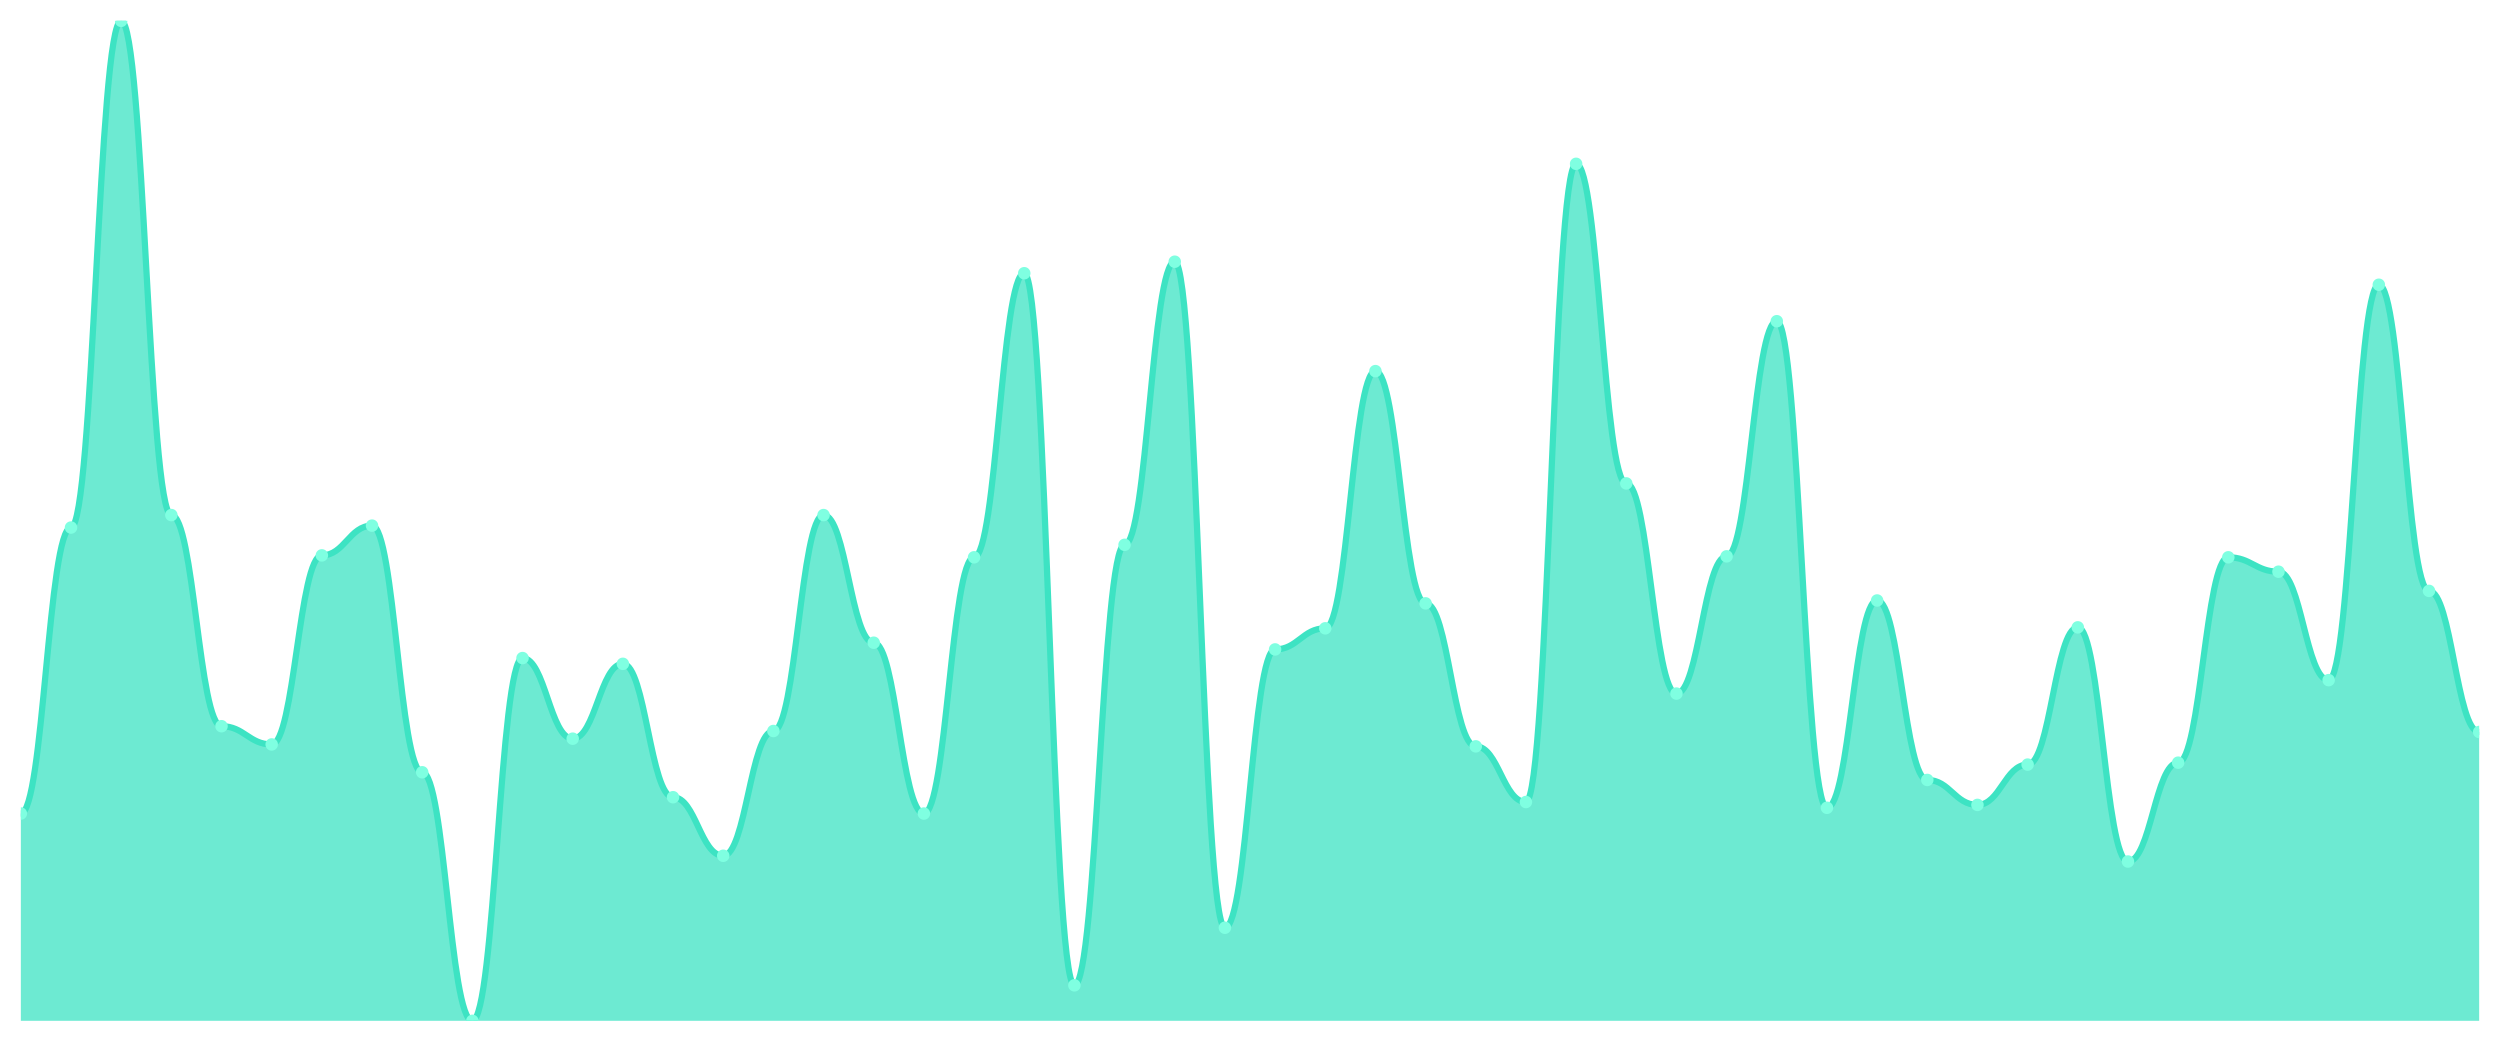
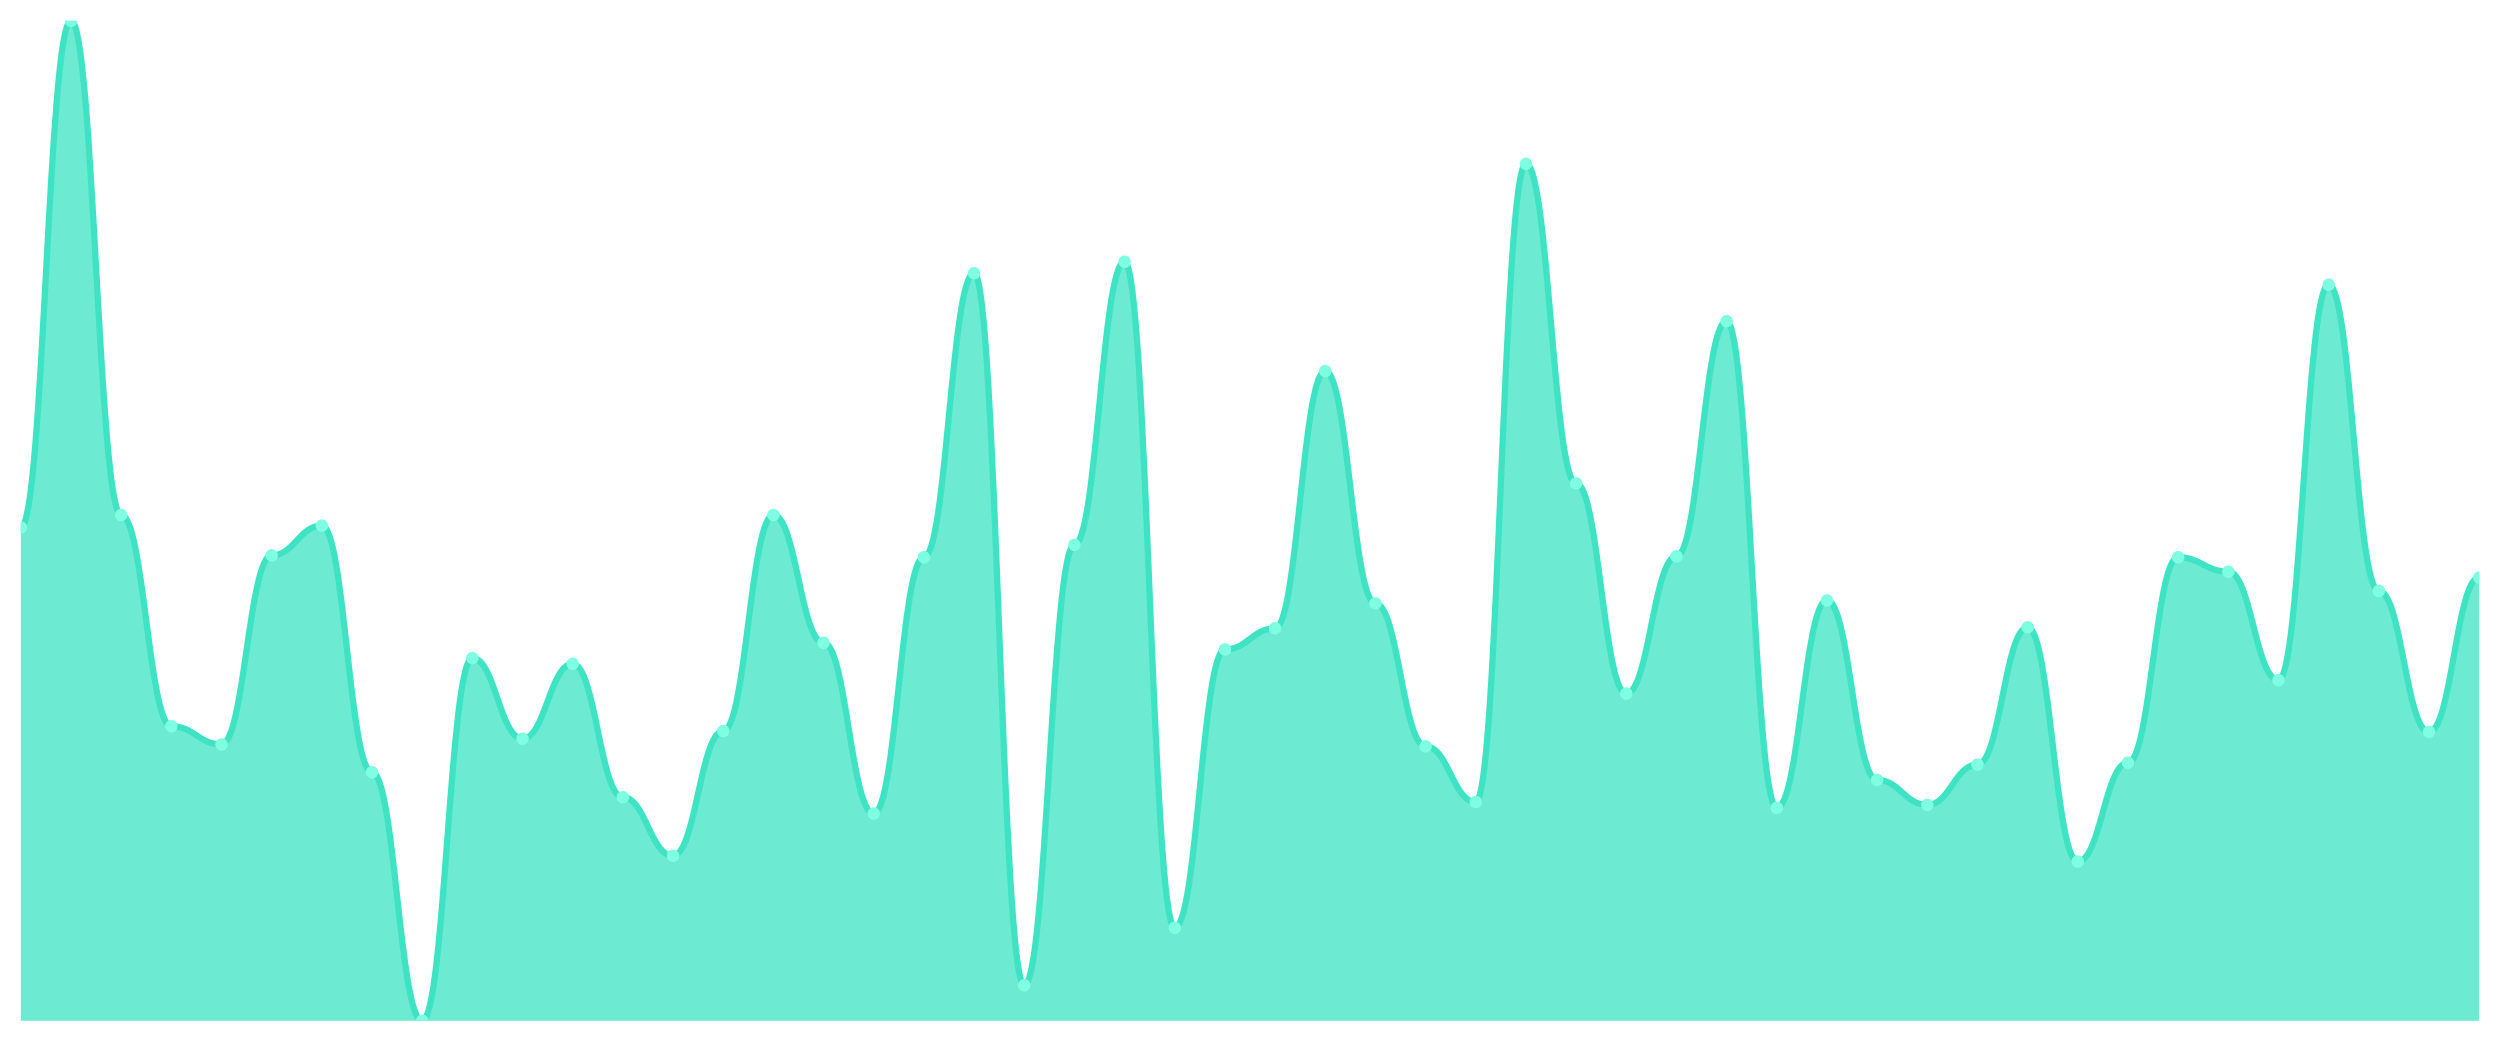
<svg xmlns="http://www.w3.org/2000/svg" viewBox="0 0 1200 500" width="1200" height="500">
  <defs>
    <clipPath id="c">
      <rect x="10" y="10" width="1180" height="480" />
    </clipPath>
  </defs>
  <rect width="1200" height="500" fill="none" />
  <g clip-path="url(#c)">
-     <path d="M 10,490 L 10,390.499 C 20.837,390.499 23.245,253.225 34.082,253.225 C 44.918,253.225 47.327,10 58.163,10 C 69,10 71.408,247.236 82.245,247.236 C 93.082,247.236 95.49,348.58 106.327,348.58 C 117.163,348.58 119.571,357.332 130.408,357.332 C 141.245,357.332 143.653,266.583 154.49,266.583 C 165.327,266.583 167.735,252.303 178.571,252.303 C 189.408,252.303 191.816,370.691 202.653,370.691 C 213.49,370.691 215.898,490 226.735,490 C 237.571,490 239.98,315.873 250.816,315.873 C 261.653,315.873 264.061,354.568 274.898,354.568 C 285.735,354.568 288.143,318.637 298.98,318.637 C 309.816,318.637 312.224,382.668 323.061,382.668 C 333.898,382.668 336.306,410.768 347.143,410.768 C 357.98,410.768 360.388,350.883 371.224,350.883 C 382.061,350.883 384.469,247.236 395.306,247.236 C 406.143,247.236 408.551,308.503 419.388,308.503 C 430.224,308.503 432.633,390.499 443.469,390.499 C 454.306,390.499 456.714,267.505 467.551,267.505 C 478.388,267.505 480.796,131.152 491.633,131.152 C 502.469,131.152 504.878,472.956 515.714,472.956 C 526.551,472.956 528.959,261.516 539.796,261.516 C 550.633,261.516 553.041,125.624 563.878,125.624 C 574.714,125.624 577.122,445.317 587.959,445.317 C 598.796,445.317 601.204,311.727 612.041,311.727 C 622.878,311.727 625.286,301.593 636.122,301.593 C 646.959,301.593 649.367,178.138 660.204,178.138 C 671.041,178.138 673.449,289.616 684.286,289.616 C 695.122,289.616 697.531,358.253 708.367,358.253 C 719.204,358.253 721.612,384.971 732.449,384.971 C 743.286,384.971 745.694,78.637 756.531,78.637 C 767.367,78.637 769.776,232.035 780.612,232.035 C 791.449,232.035 793.857,332.917 804.694,332.917 C 815.531,332.917 817.939,267.044 828.776,267.044 C 839.612,267.044 842.02,154.184 852.857,154.184 C 863.694,154.184 866.102,387.735 876.939,387.735 C 887.776,387.735 890.184,288.234 901.02,288.234 C 911.857,288.234 914.265,374.376 925.102,374.376 C 935.939,374.376 938.347,386.353 949.184,386.353 C 960.02,386.353 962.429,367.006 973.265,367.006 C 984.102,367.006 986.51,301.132 997.347,301.132 C 1008.184,301.132 1010.592,413.532 1021.429,413.532 C 1032.265,413.532 1034.673,366.084 1045.51,366.084 C 1056.347,366.084 1058.755,267.505 1069.592,267.505 C 1080.429,267.505 1082.837,274.415 1093.673,274.415 C 1104.51,274.415 1106.918,326.468 1117.755,326.468 C 1128.592,326.468 1131,136.679 1141.837,136.679 C 1152.673,136.679 1155.082,283.628 1165.918,283.628 C 1176.755,283.628 1179.163,351.344 1190,351.344 L 1190,490 Z" fill="rgba(61,227,195,0.75)" />
-     <path d="M 10,390.499 C 20.837,390.499 23.245,253.225 34.082,253.225 C 44.918,253.225 47.327,10 58.163,10 C 69,10 71.408,247.236 82.245,247.236 C 93.082,247.236 95.49,348.58 106.327,348.58 C 117.163,348.58 119.571,357.332 130.408,357.332 C 141.245,357.332 143.653,266.583 154.49,266.583 C 165.327,266.583 167.735,252.303 178.571,252.303 C 189.408,252.303 191.816,370.691 202.653,370.691 C 213.49,370.691 215.898,490 226.735,490 C 237.571,490 239.98,315.873 250.816,315.873 C 261.653,315.873 264.061,354.568 274.898,354.568 C 285.735,354.568 288.143,318.637 298.98,318.637 C 309.816,318.637 312.224,382.668 323.061,382.668 C 333.898,382.668 336.306,410.768 347.143,410.768 C 357.98,410.768 360.388,350.883 371.224,350.883 C 382.061,350.883 384.469,247.236 395.306,247.236 C 406.143,247.236 408.551,308.503 419.388,308.503 C 430.224,308.503 432.633,390.499 443.469,390.499 C 454.306,390.499 456.714,267.505 467.551,267.505 C 478.388,267.505 480.796,131.152 491.633,131.152 C 502.469,131.152 504.878,472.956 515.714,472.956 C 526.551,472.956 528.959,261.516 539.796,261.516 C 550.633,261.516 553.041,125.624 563.878,125.624 C 574.714,125.624 577.122,445.317 587.959,445.317 C 598.796,445.317 601.204,311.727 612.041,311.727 C 622.878,311.727 625.286,301.593 636.122,301.593 C 646.959,301.593 649.367,178.138 660.204,178.138 C 671.041,178.138 673.449,289.616 684.286,289.616 C 695.122,289.616 697.531,358.253 708.367,358.253 C 719.204,358.253 721.612,384.971 732.449,384.971 C 743.286,384.971 745.694,78.637 756.531,78.637 C 767.367,78.637 769.776,232.035 780.612,232.035 C 791.449,232.035 793.857,332.917 804.694,332.917 C 815.531,332.917 817.939,267.044 828.776,267.044 C 839.612,267.044 842.02,154.184 852.857,154.184 C 863.694,154.184 866.102,387.735 876.939,387.735 C 887.776,387.735 890.184,288.234 901.02,288.234 C 911.857,288.234 914.265,374.376 925.102,374.376 C 935.939,374.376 938.347,386.353 949.184,386.353 C 960.02,386.353 962.429,367.006 973.265,367.006 C 984.102,367.006 986.51,301.132 997.347,301.132 C 1008.184,301.132 1010.592,413.532 1021.429,413.532 C 1032.265,413.532 1034.673,366.084 1045.51,366.084 C 1056.347,366.084 1058.755,267.505 1069.592,267.505 C 1080.429,267.505 1082.837,274.415 1093.673,274.415 C 1104.51,274.415 1106.918,326.468 1117.755,326.468 C 1128.592,326.468 1131,136.679 1141.837,136.679 C 1152.673,136.679 1155.082,283.628 1165.918,283.628 C 1176.755,283.628 1179.163,351.344 1190,351.344" fill="none" stroke="#3de3c3" stroke-width="3" stroke-linecap="round" stroke-linejoin="round" />
-     <circle cx="10" cy="390.499" r="3" fill="#7fffe1" />
-     <circle cx="34.082" cy="253.225" r="3" fill="#7fffe1" />
-     <circle cx="58.163" cy="10" r="3" fill="#7fffe1" />
-     <circle cx="82.245" cy="247.236" r="3" fill="#7fffe1" />
-     <circle cx="106.327" cy="348.58" r="3" fill="#7fffe1" />
-     <circle cx="130.408" cy="357.332" r="3" fill="#7fffe1" />
-     <circle cx="154.49" cy="266.583" r="3" fill="#7fffe1" />
-     <circle cx="178.571" cy="252.303" r="3" fill="#7fffe1" />
-     <circle cx="202.653" cy="370.691" r="3" fill="#7fffe1" />
-     <circle cx="226.735" cy="490" r="3" fill="#7fffe1" />
-     <circle cx="250.816" cy="315.873" r="3" fill="#7fffe1" />
-     <circle cx="274.898" cy="354.568" r="3" fill="#7fffe1" />
-     <circle cx="298.98" cy="318.637" r="3" fill="#7fffe1" />
-     <circle cx="323.061" cy="382.668" r="3" fill="#7fffe1" />
-     <circle cx="347.143" cy="410.768" r="3" fill="#7fffe1" />
-     <circle cx="371.224" cy="350.883" r="3" fill="#7fffe1" />
-     <circle cx="395.306" cy="247.236" r="3" fill="#7fffe1" />
-     <circle cx="419.388" cy="308.503" r="3" fill="#7fffe1" />
-     <circle cx="443.469" cy="390.499" r="3" fill="#7fffe1" />
-     <circle cx="467.551" cy="267.505" r="3" fill="#7fffe1" />
-     <circle cx="491.633" cy="131.152" r="3" fill="#7fffe1" />
-     <circle cx="515.714" cy="472.956" r="3" fill="#7fffe1" />
-     <circle cx="539.796" cy="261.516" r="3" fill="#7fffe1" />
-     <circle cx="563.878" cy="125.624" r="3" fill="#7fffe1" />
-     <circle cx="587.959" cy="445.317" r="3" fill="#7fffe1" />
-     <circle cx="612.041" cy="311.727" r="3" fill="#7fffe1" />
-     <circle cx="636.122" cy="301.593" r="3" fill="#7fffe1" />
-     <circle cx="660.204" cy="178.138" r="3" fill="#7fffe1" />
-     <circle cx="684.286" cy="289.616" r="3" fill="#7fffe1" />
-     <circle cx="708.367" cy="358.253" r="3" fill="#7fffe1" />
-     <circle cx="732.449" cy="384.971" r="3" fill="#7fffe1" />
-     <circle cx="756.531" cy="78.637" r="3" fill="#7fffe1" />
-     <circle cx="780.612" cy="232.035" r="3" fill="#7fffe1" />
-     <circle cx="804.694" cy="332.917" r="3" fill="#7fffe1" />
-     <circle cx="828.776" cy="267.044" r="3" fill="#7fffe1" />
-     <circle cx="852.857" cy="154.184" r="3" fill="#7fffe1" />
-     <circle cx="876.939" cy="387.735" r="3" fill="#7fffe1" />
-     <circle cx="901.02" cy="288.234" r="3" fill="#7fffe1" />
-     <circle cx="925.102" cy="374.376" r="3" fill="#7fffe1" />
-     <circle cx="949.184" cy="386.353" r="3" fill="#7fffe1" />
-     <circle cx="973.265" cy="367.006" r="3" fill="#7fffe1" />
-     <circle cx="997.347" cy="301.132" r="3" fill="#7fffe1" />
-     <circle cx="1021.429" cy="413.532" r="3" fill="#7fffe1" />
-     <circle cx="1045.51" cy="366.084" r="3" fill="#7fffe1" />
-     <circle cx="1069.592" cy="267.505" r="3" fill="#7fffe1" />
-     <circle cx="1093.673" cy="274.415" r="3" fill="#7fffe1" />
-     <circle cx="1117.755" cy="326.468" r="3" fill="#7fffe1" />
-     <circle cx="1141.837" cy="136.679" r="3" fill="#7fffe1" />
-     <circle cx="1165.918" cy="283.628" r="3" fill="#7fffe1" />
-     <circle cx="1190" cy="351.344" r="3" fill="#7fffe1" />
+     <path d="M 10,490 L 10,253.225 C 20.837,253.225 23.245,10 34.082,10 C 44.918,10 47.327,247.236 58.163,247.236 C 69,247.236 71.408,348.58 82.245,348.58 C 93.082,348.58 95.49,357.332 106.327,357.332 C 117.163,357.332 119.571,266.583 130.408,266.583 C 141.245,266.583 143.653,252.303 154.49,252.303 C 165.327,252.303 167.735,370.691 178.571,370.691 C 189.408,370.691 191.816,490 202.653,490 C 213.49,490 215.898,315.873 226.735,315.873 C 237.571,315.873 239.98,354.568 250.816,354.568 C 261.653,354.568 264.061,318.637 274.898,318.637 C 285.735,318.637 288.143,382.668 298.98,382.668 C 309.816,382.668 312.224,410.768 323.061,410.768 C 333.898,410.768 336.306,350.883 347.143,350.883 C 357.98,350.883 360.388,247.236 371.224,247.236 C 382.061,247.236 384.469,308.503 395.306,308.503 C 406.143,308.503 408.551,390.499 419.388,390.499 C 430.224,390.499 432.633,267.505 443.469,267.505 C 454.306,267.505 456.714,131.152 467.551,131.152 C 478.388,131.152 480.796,472.956 491.633,472.956 C 502.469,472.956 504.878,261.516 515.714,261.516 C 526.551,261.516 528.959,125.624 539.796,125.624 C 550.633,125.624 553.041,445.317 563.878,445.317 C 574.714,445.317 577.122,311.727 587.959,311.727 C 598.796,311.727 601.204,301.593 612.041,301.593 C 622.878,301.593 625.286,178.138 636.122,178.138 C 646.959,178.138 649.367,289.616 660.204,289.616 C 671.041,289.616 673.449,358.253 684.286,358.253 C 695.122,358.253 697.531,384.971 708.367,384.971 C 719.204,384.971 721.612,78.637 732.449,78.637 C 743.286,78.637 745.694,232.035 756.531,232.035 C 767.367,232.035 769.776,332.917 780.612,332.917 C 791.449,332.917 793.857,267.044 804.694,267.044 C 815.531,267.044 817.939,154.184 828.776,154.184 C 839.612,154.184 842.02,387.735 852.857,387.735 C 863.694,387.735 866.102,288.234 876.939,288.234 C 887.776,288.234 890.184,374.376 901.02,374.376 C 911.857,374.376 914.265,386.353 925.102,386.353 C 935.939,386.353 938.347,367.006 949.184,367.006 C 960.02,367.006 962.429,301.132 973.265,301.132 C 984.102,301.132 986.51,413.532 997.347,413.532 C 1008.184,413.532 1010.592,366.084 1021.429,366.084 C 1032.265,366.084 1034.673,267.505 1045.51,267.505 C 1056.347,267.505 1058.755,274.415 1069.592,274.415 C 1080.429,274.415 1082.837,326.468 1093.673,326.468 C 1104.51,326.468 1106.918,136.679 1117.755,136.679 C 1128.592,136.679 1131,283.628 1141.837,283.628 C 1152.673,283.628 1155.082,351.344 1165.918,351.344 C 1176.755,351.344 1179.163,277.179 1190,277.179 L 1190,490 Z" fill="rgba(61,227,195,0.75)" />
+     <path d="M 10,253.225 C 20.837,253.225 23.245,10 34.082,10 C 44.918,10 47.327,247.236 58.163,247.236 C 69,247.236 71.408,348.58 82.245,348.58 C 93.082,348.58 95.49,357.332 106.327,357.332 C 117.163,357.332 119.571,266.583 130.408,266.583 C 141.245,266.583 143.653,252.303 154.49,252.303 C 165.327,252.303 167.735,370.691 178.571,370.691 C 189.408,370.691 191.816,490 202.653,490 C 213.49,490 215.898,315.873 226.735,315.873 C 237.571,315.873 239.98,354.568 250.816,354.568 C 261.653,354.568 264.061,318.637 274.898,318.637 C 285.735,318.637 288.143,382.668 298.98,382.668 C 309.816,382.668 312.224,410.768 323.061,410.768 C 333.898,410.768 336.306,350.883 347.143,350.883 C 357.98,350.883 360.388,247.236 371.224,247.236 C 382.061,247.236 384.469,308.503 395.306,308.503 C 406.143,308.503 408.551,390.499 419.388,390.499 C 430.224,390.499 432.633,267.505 443.469,267.505 C 454.306,267.505 456.714,131.152 467.551,131.152 C 478.388,131.152 480.796,472.956 491.633,472.956 C 502.469,472.956 504.878,261.516 515.714,261.516 C 526.551,261.516 528.959,125.624 539.796,125.624 C 550.633,125.624 553.041,445.317 563.878,445.317 C 574.714,445.317 577.122,311.727 587.959,311.727 C 598.796,311.727 601.204,301.593 612.041,301.593 C 622.878,301.593 625.286,178.138 636.122,178.138 C 646.959,178.138 649.367,289.616 660.204,289.616 C 671.041,289.616 673.449,358.253 684.286,358.253 C 695.122,358.253 697.531,384.971 708.367,384.971 C 719.204,384.971 721.612,78.637 732.449,78.637 C 743.286,78.637 745.694,232.035 756.531,232.035 C 767.367,232.035 769.776,332.917 780.612,332.917 C 791.449,332.917 793.857,267.044 804.694,267.044 C 815.531,267.044 817.939,154.184 828.776,154.184 C 839.612,154.184 842.02,387.735 852.857,387.735 C 863.694,387.735 866.102,288.234 876.939,288.234 C 887.776,288.234 890.184,374.376 901.02,374.376 C 911.857,374.376 914.265,386.353 925.102,386.353 C 935.939,386.353 938.347,367.006 949.184,367.006 C 960.02,367.006 962.429,301.132 973.265,301.132 C 984.102,301.132 986.51,413.532 997.347,413.532 C 1008.184,413.532 1010.592,366.084 1021.429,366.084 C 1032.265,366.084 1034.673,267.505 1045.51,267.505 C 1056.347,267.505 1058.755,274.415 1069.592,274.415 C 1080.429,274.415 1082.837,326.468 1093.673,326.468 C 1104.51,326.468 1106.918,136.679 1117.755,136.679 C 1128.592,136.679 1131,283.628 1141.837,283.628 C 1152.673,283.628 1155.082,351.344 1165.918,351.344 C 1176.755,351.344 1179.163,277.179 1190,277.179" fill="none" stroke="#3de3c3" stroke-width="3" stroke-linecap="round" stroke-linejoin="round" />
+     <circle cx="10" cy="253.225" r="3" fill="#7fffe1" />
+     <circle cx="34.082" cy="10" r="3" fill="#7fffe1" />
+     <circle cx="58.163" cy="247.236" r="3" fill="#7fffe1" />
+     <circle cx="82.245" cy="348.58" r="3" fill="#7fffe1" />
+     <circle cx="106.327" cy="357.332" r="3" fill="#7fffe1" />
+     <circle cx="130.408" cy="266.583" r="3" fill="#7fffe1" />
+     <circle cx="154.49" cy="252.303" r="3" fill="#7fffe1" />
+     <circle cx="178.571" cy="370.691" r="3" fill="#7fffe1" />
+     <circle cx="202.653" cy="490" r="3" fill="#7fffe1" />
+     <circle cx="226.735" cy="315.873" r="3" fill="#7fffe1" />
+     <circle cx="250.816" cy="354.568" r="3" fill="#7fffe1" />
+     <circle cx="274.898" cy="318.637" r="3" fill="#7fffe1" />
+     <circle cx="298.98" cy="382.668" r="3" fill="#7fffe1" />
+     <circle cx="323.061" cy="410.768" r="3" fill="#7fffe1" />
+     <circle cx="347.143" cy="350.883" r="3" fill="#7fffe1" />
+     <circle cx="371.224" cy="247.236" r="3" fill="#7fffe1" />
+     <circle cx="395.306" cy="308.503" r="3" fill="#7fffe1" />
+     <circle cx="419.388" cy="390.499" r="3" fill="#7fffe1" />
+     <circle cx="443.469" cy="267.505" r="3" fill="#7fffe1" />
+     <circle cx="467.551" cy="131.152" r="3" fill="#7fffe1" />
+     <circle cx="491.633" cy="472.956" r="3" fill="#7fffe1" />
+     <circle cx="515.714" cy="261.516" r="3" fill="#7fffe1" />
+     <circle cx="539.796" cy="125.624" r="3" fill="#7fffe1" />
+     <circle cx="563.878" cy="445.317" r="3" fill="#7fffe1" />
+     <circle cx="587.959" cy="311.727" r="3" fill="#7fffe1" />
+     <circle cx="612.041" cy="301.593" r="3" fill="#7fffe1" />
+     <circle cx="636.122" cy="178.138" r="3" fill="#7fffe1" />
+     <circle cx="660.204" cy="289.616" r="3" fill="#7fffe1" />
+     <circle cx="684.286" cy="358.253" r="3" fill="#7fffe1" />
+     <circle cx="708.367" cy="384.971" r="3" fill="#7fffe1" />
+     <circle cx="732.449" cy="78.637" r="3" fill="#7fffe1" />
+     <circle cx="756.531" cy="232.035" r="3" fill="#7fffe1" />
+     <circle cx="780.612" cy="332.917" r="3" fill="#7fffe1" />
+     <circle cx="804.694" cy="267.044" r="3" fill="#7fffe1" />
+     <circle cx="828.776" cy="154.184" r="3" fill="#7fffe1" />
+     <circle cx="852.857" cy="387.735" r="3" fill="#7fffe1" />
+     <circle cx="876.939" cy="288.234" r="3" fill="#7fffe1" />
+     <circle cx="901.02" cy="374.376" r="3" fill="#7fffe1" />
+     <circle cx="925.102" cy="386.353" r="3" fill="#7fffe1" />
+     <circle cx="949.184" cy="367.006" r="3" fill="#7fffe1" />
+     <circle cx="973.265" cy="301.132" r="3" fill="#7fffe1" />
+     <circle cx="997.347" cy="413.532" r="3" fill="#7fffe1" />
+     <circle cx="1021.429" cy="366.084" r="3" fill="#7fffe1" />
+     <circle cx="1045.51" cy="267.505" r="3" fill="#7fffe1" />
+     <circle cx="1069.592" cy="274.415" r="3" fill="#7fffe1" />
+     <circle cx="1093.673" cy="326.468" r="3" fill="#7fffe1" />
+     <circle cx="1117.755" cy="136.679" r="3" fill="#7fffe1" />
+     <circle cx="1141.837" cy="283.628" r="3" fill="#7fffe1" />
+     <circle cx="1165.918" cy="351.344" r="3" fill="#7fffe1" />
+     <circle cx="1190" cy="277.179" r="3" fill="#7fffe1" />
  </g>
</svg>
